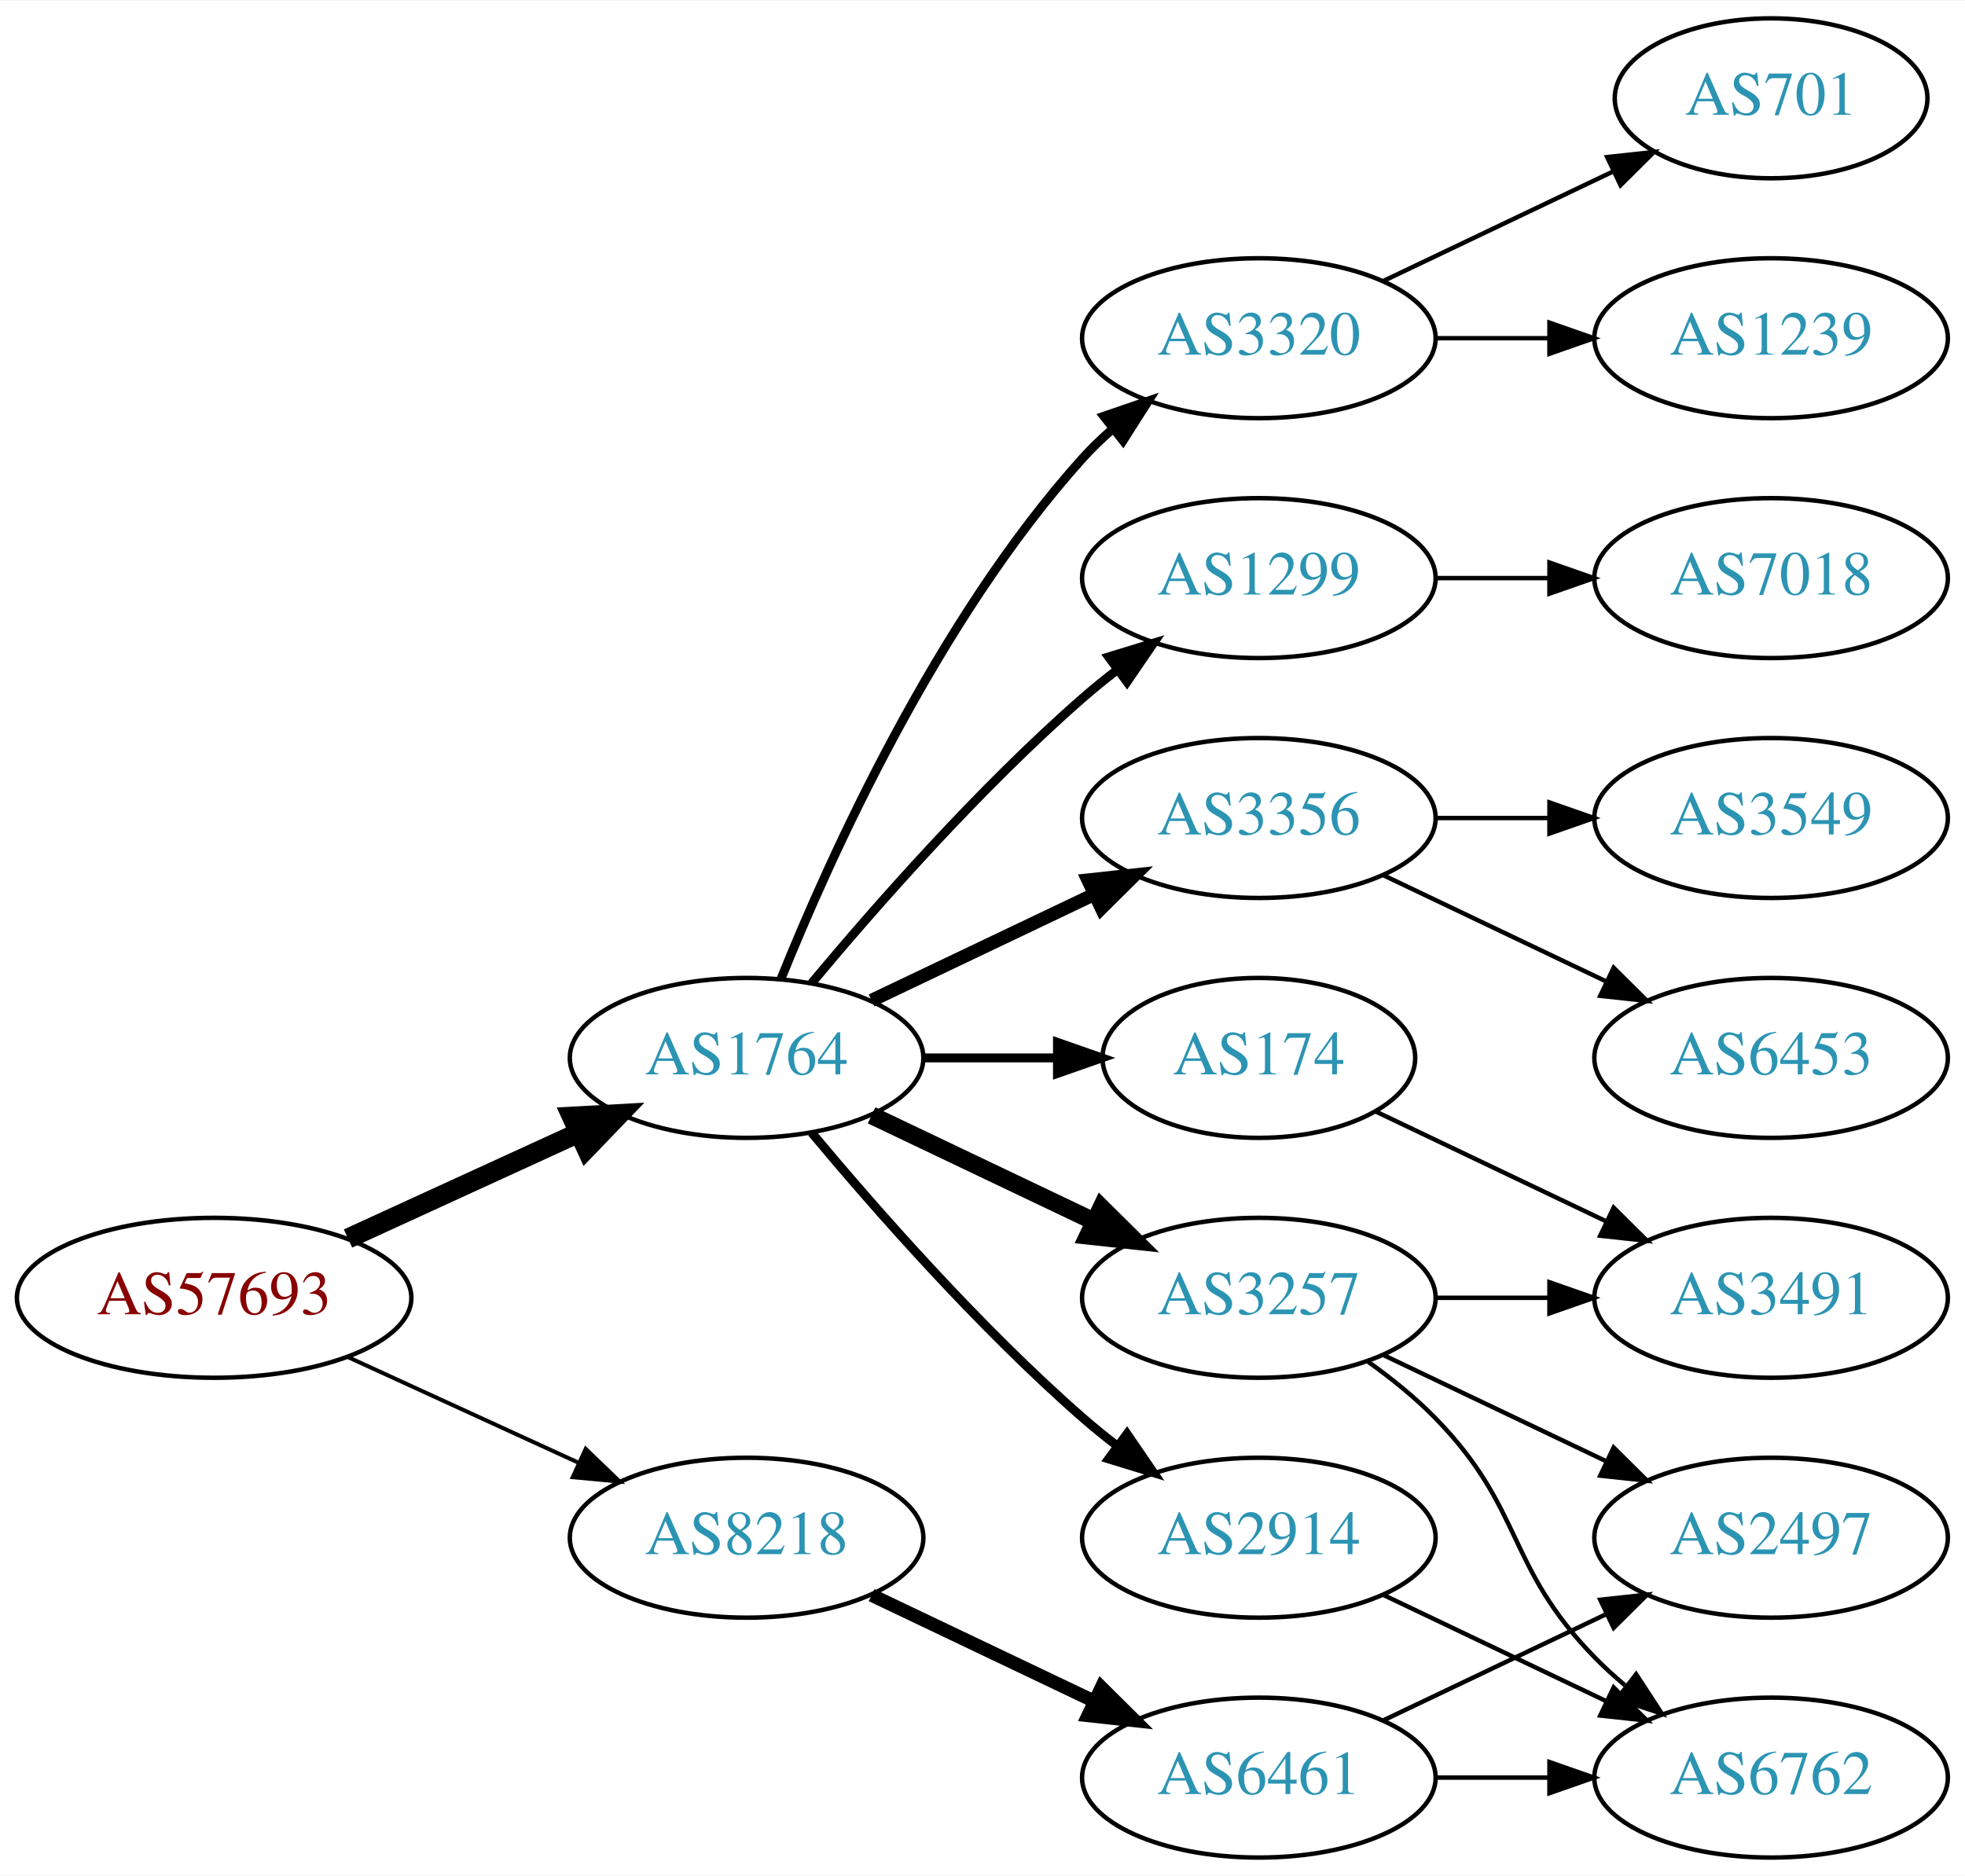
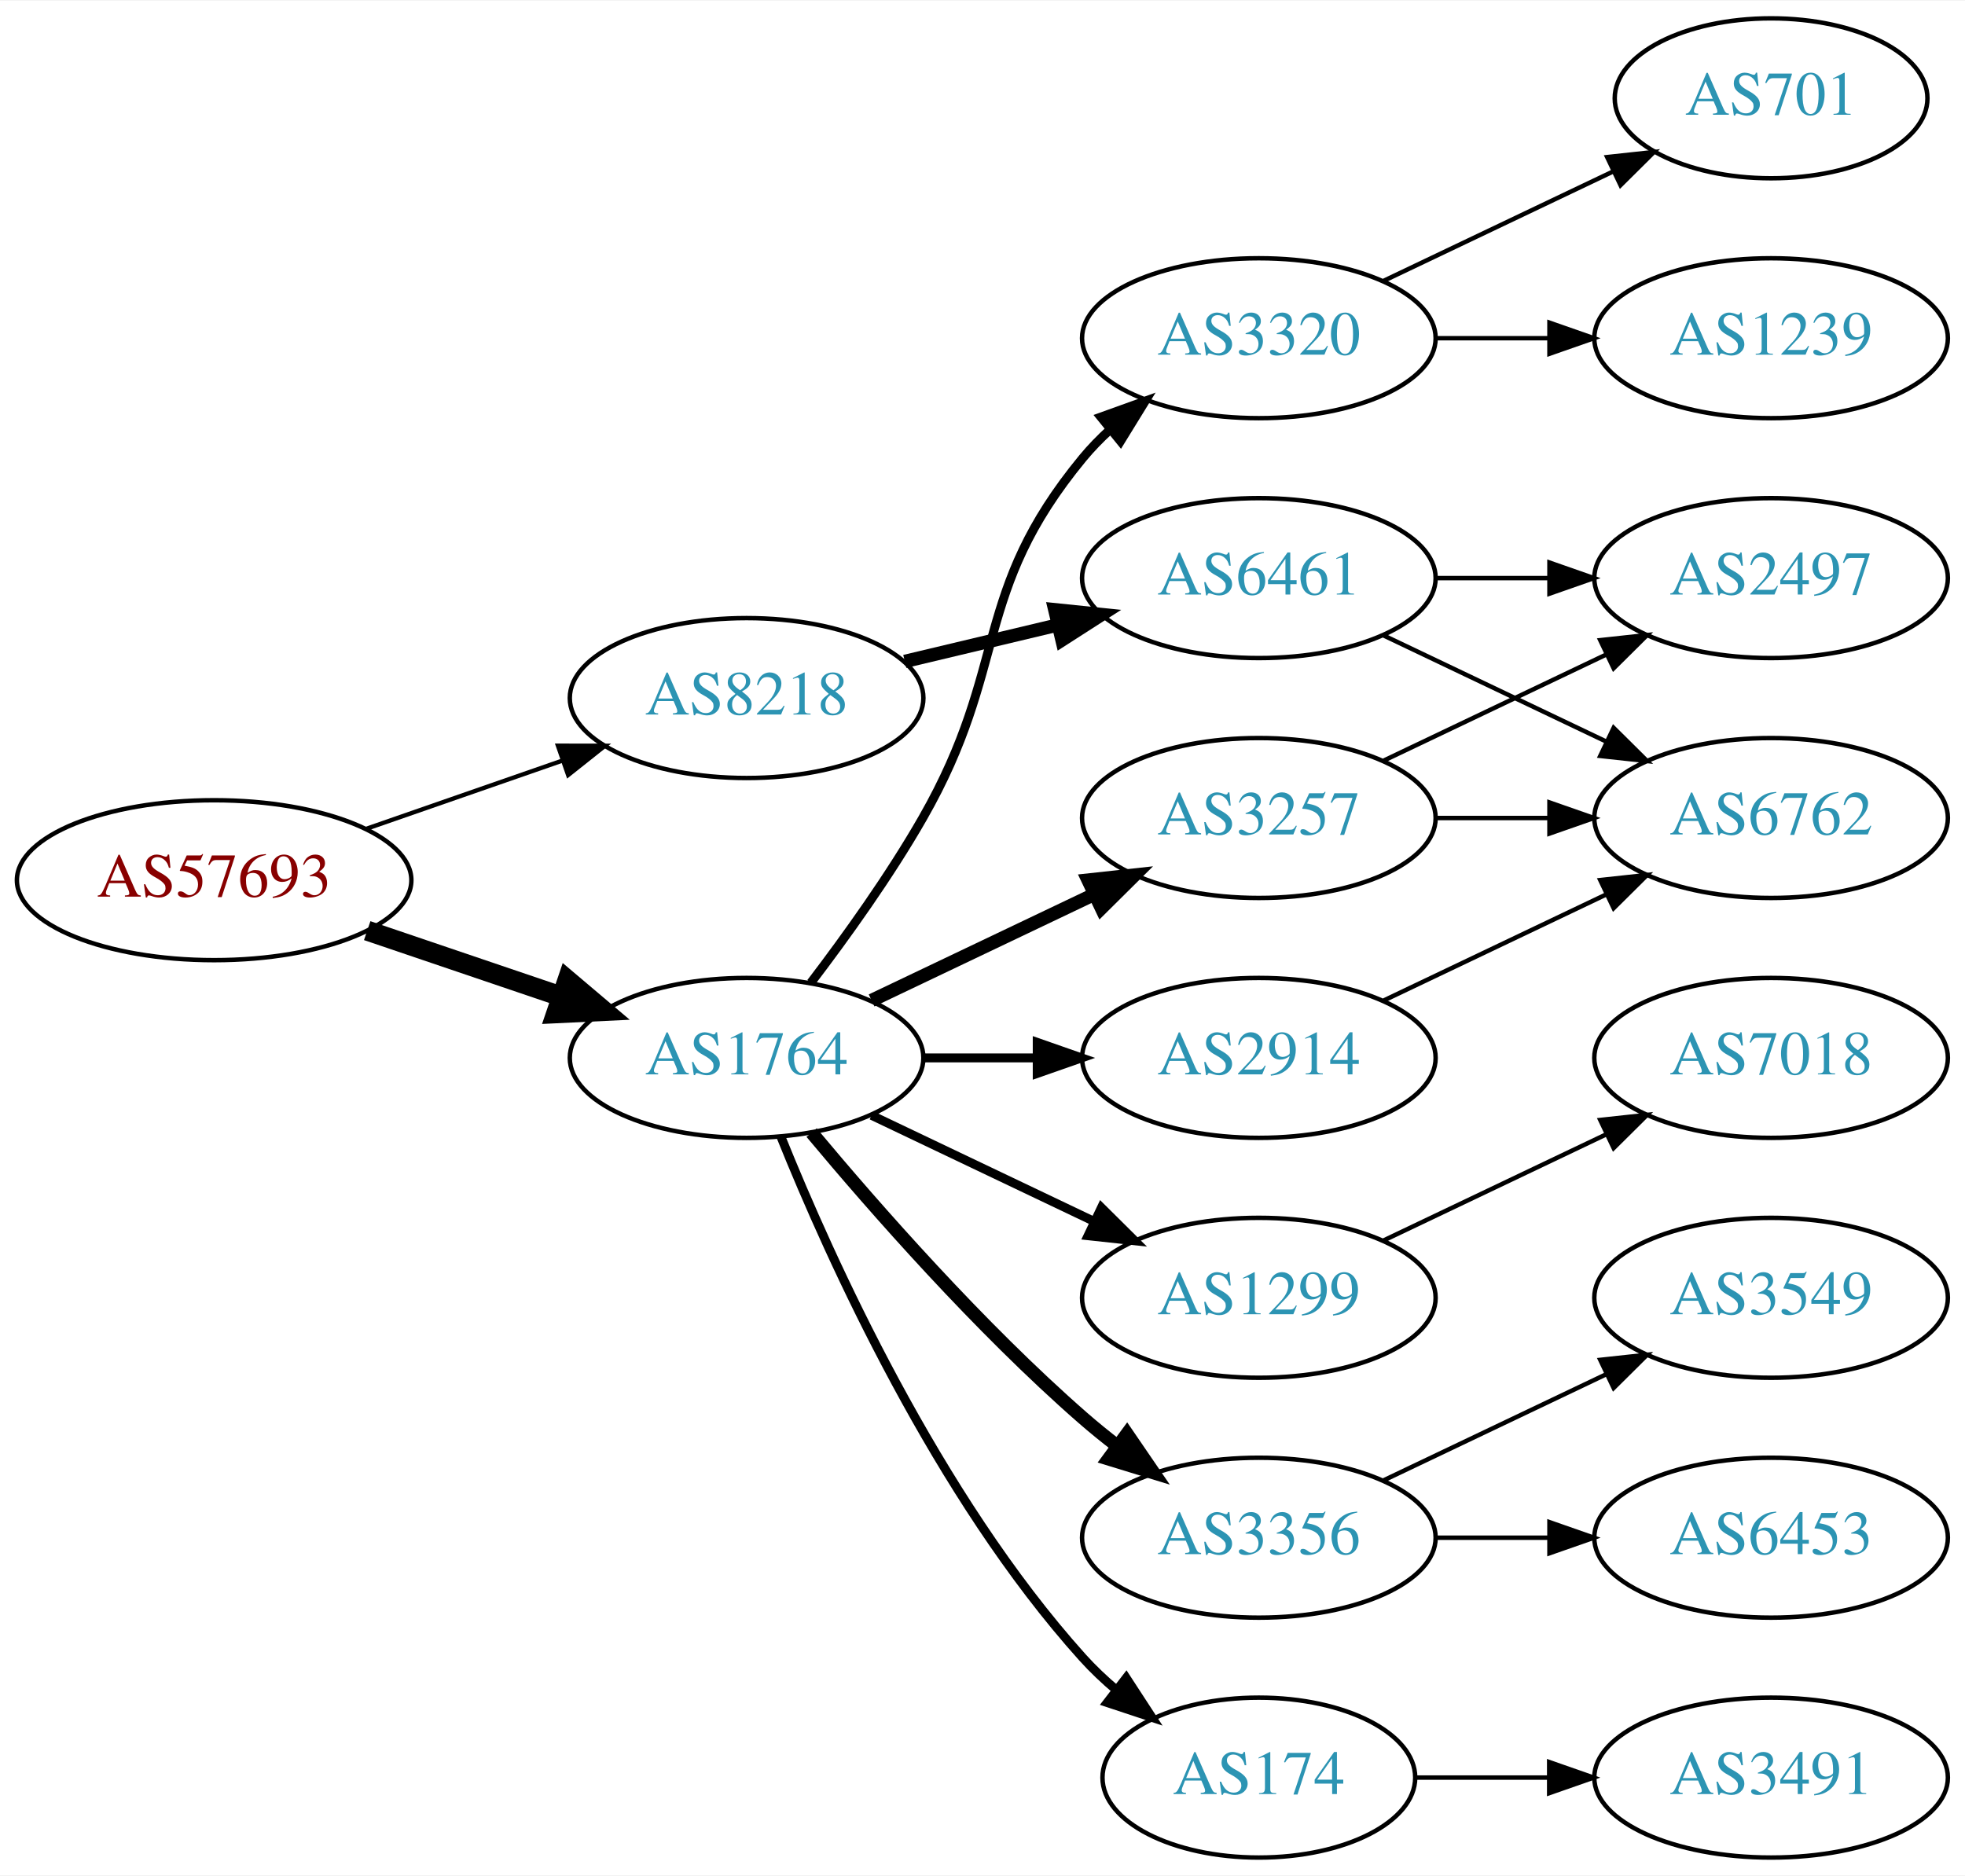
<svg xmlns="http://www.w3.org/2000/svg" xmlns:xlink="http://www.w3.org/1999/xlink" width="442pt" height="422pt" viewBox="0.00 0.00 442.27 422.00">
  <g id="graph0" class="graph" transform="scale(1 1) rotate(0) translate(4 418)">
    <polygon fill="white" stroke="none" points="-4,4 -4,-418 438.271,-418 438.271,4 -4,4" />
    <g id="node1" class="node">
      <g id="a_node1">
        <a xlink:href="/asn/57693" xlink:title="AS57693 ~ CARDSYS [AT]">
-           <ellipse fill="#ffffff" stroke="black" cx="44.196" cy="-126" rx="44.393" ry="18" />
-           <text text-anchor="middle" x="44.196" y="-122.3" font-family="Times,serif" font-size="14.00" fill="#880000">AS57693</text>
+           <ellipse fill="#ffffff" stroke="black" cx="44.196" cy="-220" rx="44.393" ry="18" />
+           <text text-anchor="middle" x="44.196" y="-216.3" font-family="Times,serif" font-size="14.00" fill="#880000">AS57693</text>
        </a>
      </g>
    </g>
    <g id="node2" class="node">
      <g id="a_node2">
        <a xlink:href="/asn/1764" xlink:title="AS1764 ~ NEXTLAYER-AS [AT]">
          <ellipse fill="#ffffff" stroke="black" cx="164.039" cy="-180" rx="39.794" ry="18" />
          <text text-anchor="middle" x="164.039" y="-176.3" font-family="Times,serif" font-size="14.00" fill="#2c94b3">AS1764</text>
        </a>
      </g>
    </g>
    <g id="edge1" class="edge">
-       <path fill="none" stroke="black" stroke-width="4.5" d="M74.326,-139.348C89.937,-146.502 109.335,-155.391 126.007,-163.03" />
-       <polygon fill="black" stroke="black" stroke-width="4.5" points="124.727,-166.775 135.459,-167.362 128.008,-159.616 124.727,-166.775" />
+       <path fill="none" stroke="black" stroke-width="4.5" d="M78.65,-208.645C92.251,-204.028 108.093,-198.651 122.354,-193.81" />
+       <polygon fill="black" stroke="black" stroke-width="4.5" points="123.724,-197.503 131.928,-190.56 121.193,-190.046 123.724,-197.503" />
    </g>
    <g id="node3" class="node">
      <g id="a_node3">
        <a xlink:href="/asn/8218" xlink:title="AS8218 ~ legacy Neotelecoms [FR]">
-           <ellipse fill="#ffffff" stroke="black" cx="164.039" cy="-72" rx="39.794" ry="18" />
-           <text text-anchor="middle" x="164.039" y="-68.3" font-family="Times,serif" font-size="14.00" fill="#2c94b3">AS8218</text>
+           <ellipse fill="#ffffff" stroke="black" cx="164.039" cy="-261" rx="39.794" ry="18" />
+           <text text-anchor="middle" x="164.039" y="-257.3" font-family="Times,serif" font-size="14.00" fill="#2c94b3">AS8218</text>
        </a>
      </g>
    </g>
    <g id="edge2" class="edge">
-       <path fill="none" stroke="black" stroke-width="0.9" d="M74.326,-112.652C89.937,-105.498 109.335,-96.609 126.007,-88.969" />
-       <polygon fill="black" stroke="black" stroke-width="0.9" points="127.826,-91.986 135.459,-84.638 124.91,-85.622 127.826,-91.986" />
+       <path fill="none" stroke="black" stroke-width="0.964" d="M78.335,-231.53C92.053,-236.302 108.092,-241.883 122.502,-246.896" />
+       <polygon fill="black" stroke="black" stroke-width="0.964" points="121.573,-250.279 132.168,-250.26 123.874,-243.668 121.573,-250.279" />
    </g>
    <g id="node4" class="node">
      <g id="a_node4">
-         <a xlink:href="/asn/1299" xlink:title="AS1299 ~ Telia Carrier [EU]">
-           <ellipse fill="#ffffff" stroke="black" cx="279.332" cy="-288" rx="39.794" ry="18" />
-           <text text-anchor="middle" x="279.332" y="-284.3" font-family="Times,serif" font-size="14.00" fill="#2c94b3">AS1299</text>
+         <a xlink:href="/asn/2914" xlink:title="AS2914 ~ NTT America, Inc. [US]">
+           <ellipse fill="#ffffff" stroke="black" cx="279.332" cy="-180" rx="39.794" ry="18" />
+           <text text-anchor="middle" x="279.332" y="-176.3" font-family="Times,serif" font-size="14.00" fill="#2c94b3">AS2914</text>
        </a>
      </g>
    </g>
    <g id="edge3" class="edge">
-       <path fill="none" stroke="black" stroke-width="2" d="M178.669,-196.817C192.951,-213.929 216.498,-240.745 239.685,-261 242.151,-263.154 244.789,-265.294 247.487,-267.372" />
-       <polygon fill="black" stroke="black" stroke-width="2" points="245.512,-270.264 255.641,-273.37 249.66,-264.625 245.512,-270.264" />
+       <path fill="none" stroke="black" stroke-width="2" d="M203.711,-180C211.914,-180 220.678,-180 229.21,-180" />
+       <polygon fill="black" stroke="black" stroke-width="2" points="229.449,-183.5 239.449,-180 229.449,-176.5 229.449,-183.5" />
    </g>
    <g id="node5" class="node">
      <g id="a_node5">
-         <a xlink:href="/asn/3356" xlink:title="AS3356 ~ Level 3 Parent, LLC [US]">
+         <a xlink:href="/asn/3257" xlink:title="AS3257 ~ GTT [DE]">
          <ellipse fill="#ffffff" stroke="black" cx="279.332" cy="-234" rx="39.794" ry="18" />
-           <text text-anchor="middle" x="279.332" y="-230.3" font-family="Times,serif" font-size="14.00" fill="#2c94b3">AS3356</text>
+           <text text-anchor="middle" x="279.332" y="-230.3" font-family="Times,serif" font-size="14.00" fill="#2c94b3">AS3257</text>
        </a>
      </g>
    </g>
    <g id="edge4" class="edge">
      <path fill="none" stroke="black" stroke-width="3" d="M192.175,-192.934C207.169,-200.081 225.99,-209.052 242.213,-216.785" />
      <polygon fill="black" stroke="black" stroke-width="3" points="240.884,-220.028 251.417,-221.171 243.895,-213.709 240.884,-220.028" />
    </g>
    <g id="node6" class="node">
      <g id="a_node6">
-         <a xlink:href="/asn/3257" xlink:title="AS3257 ~ GTT [DE]">
-           <ellipse fill="#ffffff" stroke="black" cx="279.332" cy="-126" rx="39.794" ry="18" />
-           <text text-anchor="middle" x="279.332" y="-122.3" font-family="Times,serif" font-size="14.00" fill="#2c94b3">AS3257</text>
+         <a xlink:href="/asn/174" xlink:title="AS174 ~ Cogent Communications [US]">
+           <ellipse fill="#ffffff" stroke="black" cx="279.332" cy="-18" rx="35.194" ry="18" />
+           <text text-anchor="middle" x="279.332" y="-14.3" font-family="Times,serif" font-size="14.00" fill="#2c94b3">AS174</text>
        </a>
      </g>
    </g>
    <g id="edge5" class="edge">
-       <path fill="none" stroke="black" stroke-width="4" d="M192.175,-167.066C207.169,-159.919 225.99,-150.948 242.213,-143.215" />
-       <polygon fill="black" stroke="black" stroke-width="4" points="243.895,-146.291 251.417,-138.829 240.884,-139.972 243.895,-146.291" />
+       <path fill="none" stroke="black" stroke-width="2" d="M171.786,-162.213C182.837,-134.757 206.891,-81.422 239.685,-45 242.001,-42.428 244.606,-39.969 247.341,-37.657" />
+       <polygon fill="black" stroke="black" stroke-width="2" points="249.479,-40.428 255.264,-31.552 245.207,-34.883 249.479,-40.428" />
    </g>
    <g id="node7" class="node">
      <g id="a_node7">
-         <a xlink:href="/asn/2914" xlink:title="AS2914 ~ NTT America, Inc. [US]">
-           <ellipse fill="#ffffff" stroke="black" cx="279.332" cy="-72" rx="39.794" ry="18" />
-           <text text-anchor="middle" x="279.332" y="-68.3" font-family="Times,serif" font-size="14.00" fill="#2c94b3">AS2914</text>
+         <a xlink:href="/asn/1299" xlink:title="AS1299 ~ Telia Carrier [EU]">
+           <ellipse fill="#ffffff" stroke="black" cx="279.332" cy="-126" rx="39.794" ry="18" />
+           <text text-anchor="middle" x="279.332" y="-122.3" font-family="Times,serif" font-size="14.00" fill="#2c94b3">AS1299</text>
        </a>
      </g>
    </g>
    <g id="edge6" class="edge">
-       <path fill="none" stroke="black" stroke-width="2" d="M178.669,-163.183C192.951,-146.071 216.498,-119.255 239.685,-99 242.151,-96.846 244.789,-94.706 247.487,-92.628" />
-       <polygon fill="black" stroke="black" stroke-width="2" points="249.66,-95.375 255.641,-86.63 245.512,-89.736 249.66,-95.375" />
+       <path fill="none" stroke="black" stroke-width="2" d="M192.175,-167.066C207.169,-159.919 225.99,-150.948 242.213,-143.215" />
+       <polygon fill="black" stroke="black" stroke-width="2" points="243.895,-146.291 251.417,-138.829 240.884,-139.972 243.895,-146.291" />
    </g>
    <g id="node8" class="node">
      <g id="a_node8">
        <a xlink:href="/asn/3320" xlink:title="AS3320 ~ DTAG [DE]">
          <ellipse fill="#ffffff" stroke="black" cx="279.332" cy="-342" rx="39.794" ry="18" />
          <text text-anchor="middle" x="279.332" y="-338.3" font-family="Times,serif" font-size="14.00" fill="#2c94b3">AS3320</text>
        </a>
      </g>
    </g>
    <g id="edge7" class="edge">
-       <path fill="none" stroke="black" stroke-width="2" d="M171.786,-197.787C182.837,-225.243 206.891,-278.578 239.685,-315 241.688,-317.224 243.906,-319.363 246.239,-321.397" />
-       <polygon fill="black" stroke="black" stroke-width="2" points="244.437,-324.433 254.458,-327.873 248.769,-318.935 244.437,-324.433" />
+       <path fill="none" stroke="black" stroke-width="2" d="M178.5,-196.913C186.393,-207.27 196.242,-220.992 203.685,-234 223.25,-268.194 214.621,-284.606 239.685,-315 241.54,-317.25 243.627,-319.396 245.846,-321.424" />
+       <polygon fill="black" stroke="black" stroke-width="2" points="243.782,-324.256 253.751,-327.844 248.195,-318.823 243.782,-324.256" />
    </g>
    <g id="node9" class="node">
      <g id="a_node9">
-         <a xlink:href="/asn/174" xlink:title="AS174 ~ Cogent Communications [US]">
-           <ellipse fill="#ffffff" stroke="black" cx="279.332" cy="-180" rx="35.194" ry="18" />
-           <text text-anchor="middle" x="279.332" y="-176.3" font-family="Times,serif" font-size="14.00" fill="#2c94b3">AS174</text>
+         <a xlink:href="/asn/3356" xlink:title="AS3356 ~ Level 3 Parent, LLC [US]">
+           <ellipse fill="#ffffff" stroke="black" cx="279.332" cy="-72" rx="39.794" ry="18" />
+           <text text-anchor="middle" x="279.332" y="-68.3" font-family="Times,serif" font-size="14.00" fill="#2c94b3">AS3356</text>
        </a>
      </g>
    </g>
    <g id="edge8" class="edge">
-       <path fill="none" stroke="black" stroke-width="2" d="M203.711,-180C213.416,-180 223.907,-180 233.87,-180" />
-       <polygon fill="black" stroke="black" stroke-width="2" points="234.006,-183.5 244.006,-180 234.006,-176.5 234.006,-183.5" />
+       <path fill="none" stroke="black" stroke-width="3" d="M178.669,-163.183C192.951,-146.071 216.498,-119.255 239.685,-99 242.151,-96.846 244.789,-94.706 247.487,-92.628" />
+       <polygon fill="black" stroke="black" stroke-width="3" points="249.66,-95.375 255.641,-86.63 245.512,-89.736 249.66,-95.375" />
    </g>
    <g id="node18" class="node">
      <g id="a_node18">
        <a xlink:href="/asn/6461" xlink:title="AS6461 ~ Zayo Bandwidth [US]">
-           <ellipse fill="#ffffff" stroke="black" cx="279.332" cy="-18" rx="39.794" ry="18" />
-           <text text-anchor="middle" x="279.332" y="-14.3" font-family="Times,serif" font-size="14.00" fill="#2c94b3">AS6461</text>
-         </a>
-       </g>
-     </g>
-     <g id="edge19" class="edge">
-       <path fill="none" stroke="black" stroke-width="3" d="M192.175,-59.066C207.169,-51.919 225.99,-42.948 242.213,-35.215" />
-       <polygon fill="black" stroke="black" stroke-width="3" points="243.895,-38.291 251.417,-30.829 240.884,-31.972 243.895,-38.291" />
-     </g>
-     <g id="node12" class="node">
-       <g id="a_node12">
-         <a xlink:href="/asn/7018" xlink:title="AS7018 ~ AT&amp;T Services, Inc. [US]">
-           <ellipse fill="#ffffff" stroke="black" cx="394.625" cy="-288" rx="39.794" ry="18" />
-           <text text-anchor="middle" x="394.625" y="-284.3" font-family="Times,serif" font-size="14.00" fill="#2c94b3">AS7018</text>
-         </a>
-       </g>
-     </g>
-     <g id="edge11" class="edge">
-       <path fill="none" stroke="black" d="M319.004,-288C327.207,-288 335.971,-288 344.503,-288" />
-       <polygon fill="black" stroke="black" points="344.742,-291.5 354.742,-288 344.742,-284.5 344.742,-291.5" />
+           <ellipse fill="#ffffff" stroke="black" cx="279.332" cy="-288" rx="39.794" ry="18" />
+           <text text-anchor="middle" x="279.332" y="-284.3" font-family="Times,serif" font-size="14.00" fill="#2c94b3">AS6461</text>
+         </a>
+       </g>
+     </g>
+     <g id="edge18" class="edge">
+       <path fill="none" stroke="black" stroke-width="3" d="M199.646,-269.248C210.517,-271.838 222.671,-274.735 234.114,-277.462" />
+       <polygon fill="black" stroke="black" stroke-width="3" points="233.397,-280.889 243.936,-279.803 235.02,-274.08 233.397,-280.889" />
    </g>
    <g id="node10" class="node">
      <g id="a_node10">
-         <a xlink:href="/asn/3549" xlink:title="AS3549 ~ Level 3 Parent, LLC [US]">
+         <a xlink:href="/asn/6762" xlink:title="AS6762 ~ TELECOM ITALIA SPARKLE S.p.A. [IT]">
          <ellipse fill="#ffffff" stroke="black" cx="394.625" cy="-234" rx="39.794" ry="18" />
-           <text text-anchor="middle" x="394.625" y="-230.3" font-family="Times,serif" font-size="14.00" fill="#2c94b3">AS3549</text>
+           <text text-anchor="middle" x="394.625" y="-230.3" font-family="Times,serif" font-size="14.00" fill="#2c94b3">AS6762</text>
        </a>
      </g>
    </g>
    <g id="edge9" class="edge">
+       <path fill="none" stroke="black" d="M307.468,-192.934C322.462,-200.081 341.283,-209.052 357.506,-216.785" />
+       <polygon fill="black" stroke="black" points="356.177,-220.028 366.71,-221.171 359.188,-213.709 356.177,-220.028" />
+     </g>
+     <g id="edge12" class="edge">
      <path fill="none" stroke="black" d="M319.004,-234C327.207,-234 335.971,-234 344.503,-234" />
      <polygon fill="black" stroke="black" points="344.742,-237.5 354.742,-234 344.742,-230.5 344.742,-237.5" />
    </g>
+     <g id="node13" class="node">
+       <g id="a_node13">
+         <a xlink:href="/asn/2497" xlink:title="AS2497 ~ Internet Initiative Japan Inc. [JP]">
+           <ellipse fill="#ffffff" stroke="black" cx="394.625" cy="-288" rx="39.794" ry="18" />
+           <text text-anchor="middle" x="394.625" y="-284.3" font-family="Times,serif" font-size="14.00" fill="#2c94b3">AS2497</text>
+         </a>
+       </g>
+     </g>
+     <g id="edge13" class="edge">
+       <path fill="none" stroke="black" d="M307.468,-246.934C322.462,-254.081 341.283,-263.052 357.506,-270.785" />
+       <polygon fill="black" stroke="black" points="356.177,-274.028 366.71,-275.171 359.188,-267.709 356.177,-274.028" />
+     </g>
+     <g id="node17" class="node">
+       <g id="a_node17">
+         <a xlink:href="/asn/3491" xlink:title="AS3491 ~ PCCW Global, Inc. [US]">
+           <ellipse fill="#ffffff" stroke="black" cx="394.625" cy="-18" rx="39.794" ry="18" />
+           <text text-anchor="middle" x="394.625" y="-14.3" font-family="Times,serif" font-size="14.00" fill="#2c94b3">AS3491</text>
+         </a>
+       </g>
+     </g>
+     <g id="edge17" class="edge">
+       <path fill="none" stroke="black" d="M314.631,-18C324.008,-18 334.358,-18 344.393,-18" />
+       <polygon fill="black" stroke="black" points="344.681,-21.5 354.681,-18 344.681,-14.5 344.681,-21.5" />
+     </g>
+     <g id="node16" class="node">
+       <g id="a_node16">
+         <a xlink:href="/asn/7018" xlink:title="AS7018 ~ AT&amp;T Services, Inc. [US]">
+           <ellipse fill="#ffffff" stroke="black" cx="394.625" cy="-180" rx="39.794" ry="18" />
+           <text text-anchor="middle" x="394.625" y="-176.3" font-family="Times,serif" font-size="14.00" fill="#2c94b3">AS7018</text>
+         </a>
+       </g>
+     </g>
+     <g id="edge16" class="edge">
+       <path fill="none" stroke="black" d="M307.468,-138.934C322.462,-146.081 341.283,-155.052 357.506,-162.785" />
+       <polygon fill="black" stroke="black" points="356.177,-166.028 366.71,-167.171 359.188,-159.709 356.177,-166.028" />
+     </g>
    <g id="node11" class="node">
      <g id="a_node11">
-         <a xlink:href="/asn/6453" xlink:title="AS6453 ~ TATA COMMUNICATIONS (AMERICA) INC [US]">
-           <ellipse fill="#ffffff" stroke="black" cx="394.625" cy="-180" rx="39.794" ry="18" />
-           <text text-anchor="middle" x="394.625" y="-176.3" font-family="Times,serif" font-size="14.00" fill="#2c94b3">AS6453</text>
-         </a>
-       </g>
-     </g>
-     <g id="edge10" class="edge">
-       <path fill="none" stroke="black" d="M307.468,-221.066C322.462,-213.919 341.283,-204.948 357.506,-197.215" />
-       <polygon fill="black" stroke="black" points="359.188,-200.291 366.71,-192.829 356.177,-193.972 359.188,-200.291" />
-     </g>
-     <g id="node13" class="node">
-       <g id="a_node13">
-         <a xlink:href="/asn/6762" xlink:title="AS6762 ~ TELECOM ITALIA SPARKLE S.p.A. [IT]">
-           <ellipse fill="#ffffff" stroke="black" cx="394.625" cy="-18" rx="39.794" ry="18" />
-           <text text-anchor="middle" x="394.625" y="-14.3" font-family="Times,serif" font-size="14.00" fill="#2c94b3">AS6762</text>
-         </a>
-       </g>
-     </g>
-     <g id="edge12" class="edge">
-       <path fill="none" stroke="black" d="M303.926,-111.611C309.182,-107.852 314.513,-103.563 318.978,-99 339.151,-78.383 334.806,-65.617 354.978,-45 357.071,-42.861 359.354,-40.782 361.731,-38.79" />
-       <polygon fill="black" stroke="black" points="364.249,-41.268 370.031,-32.389 359.974,-35.725 364.249,-41.268" />
-     </g>
-     <g id="node14" class="node">
-       <g id="a_node14">
-         <a xlink:href="/asn/2497" xlink:title="AS2497 ~ Internet Initiative Japan Inc. [JP]">
-           <ellipse fill="#ffffff" stroke="black" cx="394.625" cy="-72" rx="39.794" ry="18" />
-           <text text-anchor="middle" x="394.625" y="-68.3" font-family="Times,serif" font-size="14.00" fill="#2c94b3">AS2497</text>
-         </a>
-       </g>
-     </g>
-     <g id="edge13" class="edge">
-       <path fill="none" stroke="black" d="M307.468,-113.066C322.462,-105.919 341.283,-96.948 357.506,-89.215" />
-       <polygon fill="black" stroke="black" points="359.188,-92.291 366.71,-84.829 356.177,-85.972 359.188,-92.291" />
-     </g>
-     <g id="node15" class="node">
-       <g id="a_node15">
-         <a xlink:href="/asn/3491" xlink:title="AS3491 ~ PCCW Global, Inc. [US]">
-           <ellipse fill="#ffffff" stroke="black" cx="394.625" cy="-126" rx="39.794" ry="18" />
-           <text text-anchor="middle" x="394.625" y="-122.3" font-family="Times,serif" font-size="14.00" fill="#2c94b3">AS3491</text>
-         </a>
-       </g>
-     </g>
-     <g id="edge14" class="edge">
-       <path fill="none" stroke="black" d="M319.004,-126C327.207,-126 335.971,-126 344.503,-126" />
-       <polygon fill="black" stroke="black" points="344.742,-129.5 354.742,-126 344.742,-122.5 344.742,-129.5" />
-     </g>
-     <g id="edge18" class="edge">
-       <path fill="none" stroke="black" d="M307.468,-59.066C322.462,-51.919 341.283,-42.948 357.506,-35.215" />
-       <polygon fill="black" stroke="black" points="359.188,-38.291 366.71,-30.829 356.177,-31.972 359.188,-38.291" />
-     </g>
-     <g id="node16" class="node">
-       <g id="a_node16">
        <a xlink:href="/asn/701" xlink:title="AS701 ~ UUNET [US]">
          <ellipse fill="#ffffff" stroke="black" cx="394.625" cy="-396" rx="35.194" ry="18" />
          <text text-anchor="middle" x="394.625" y="-392.3" font-family="Times,serif" font-size="14.00" fill="#2c94b3">AS701</text>
        </a>
      </g>
    </g>
-     <g id="edge15" class="edge">
+     <g id="edge10" class="edge">
      <path fill="none" stroke="black" d="M307.468,-354.934C322.9,-362.29 342.385,-371.577 358.92,-379.459" />
      <polygon fill="black" stroke="black" points="357.729,-382.768 368.262,-383.911 360.741,-376.449 357.729,-382.768" />
    </g>
-     <g id="node17" class="node">
-       <g id="a_node17">
+     <g id="node12" class="node">
+       <g id="a_node12">
        <a xlink:href="/asn/1239" xlink:title="AS1239 ~ Sprint [US]">
          <ellipse fill="#ffffff" stroke="black" cx="394.625" cy="-342" rx="39.794" ry="18" />
          <text text-anchor="middle" x="394.625" y="-338.3" font-family="Times,serif" font-size="14.00" fill="#2c94b3">AS1239</text>
        </a>
      </g>
    </g>
-     <g id="edge16" class="edge">
+     <g id="edge11" class="edge">
      <path fill="none" stroke="black" d="M319.004,-342C327.207,-342 335.971,-342 344.503,-342" />
      <polygon fill="black" stroke="black" points="344.742,-345.5 354.742,-342 344.742,-338.5 344.742,-345.5" />
    </g>
-     <g id="edge17" class="edge">
-       <path fill="none" stroke="black" d="M305.757,-167.881C321.059,-160.587 340.783,-151.186 357.665,-143.14" />
-       <polygon fill="black" stroke="black" points="359.184,-146.293 366.705,-138.831 356.172,-139.974 359.184,-146.293" />
+     <g id="node14" class="node">
+       <g id="a_node14">
+         <a xlink:href="/asn/6453" xlink:title="AS6453 ~ TATA COMMUNICATIONS (AMERICA) INC [US]">
+           <ellipse fill="#ffffff" stroke="black" cx="394.625" cy="-72" rx="39.794" ry="18" />
+           <text text-anchor="middle" x="394.625" y="-68.3" font-family="Times,serif" font-size="14.00" fill="#2c94b3">AS6453</text>
+         </a>
+       </g>
+     </g>
+     <g id="edge14" class="edge">
+       <path fill="none" stroke="black" d="M319.004,-72C327.207,-72 335.971,-72 344.503,-72" />
+       <polygon fill="black" stroke="black" points="344.742,-75.5 354.742,-72 344.742,-68.5 344.742,-75.5" />
+     </g>
+     <g id="node15" class="node">
+       <g id="a_node15">
+         <a xlink:href="/asn/3549" xlink:title="AS3549 ~ Level 3 Parent, LLC [US]">
+           <ellipse fill="#ffffff" stroke="black" cx="394.625" cy="-126" rx="39.794" ry="18" />
+           <text text-anchor="middle" x="394.625" y="-122.3" font-family="Times,serif" font-size="14.00" fill="#2c94b3">AS3549</text>
+         </a>
+       </g>
+     </g>
+     <g id="edge15" class="edge">
+       <path fill="none" stroke="black" d="M307.468,-84.934C322.462,-92.081 341.283,-101.052 357.506,-108.785" />
+       <polygon fill="black" stroke="black" points="356.177,-112.028 366.71,-113.171 359.188,-105.709 356.177,-112.028" />
+     </g>
+     <g id="edge19" class="edge">
+       <path fill="none" stroke="black" d="M307.468,-275.066C322.462,-267.919 341.283,-258.948 357.506,-251.215" />
+       <polygon fill="black" stroke="black" points="359.188,-254.291 366.71,-246.829 356.177,-247.972 359.188,-254.291" />
    </g>
    <g id="edge20" class="edge">
-       <path fill="none" stroke="black" d="M319.004,-18C327.207,-18 335.971,-18 344.503,-18" />
-       <polygon fill="black" stroke="black" points="344.742,-21.5 354.742,-18 344.742,-14.5 344.742,-21.5" />
-     </g>
-     <g id="edge21" class="edge">
-       <path fill="none" stroke="black" d="M307.468,-30.934C322.462,-38.081 341.283,-47.052 357.506,-54.785" />
-       <polygon fill="black" stroke="black" points="356.177,-58.028 366.71,-59.171 359.188,-51.709 356.177,-58.028" />
+       <path fill="none" stroke="black" d="M319.004,-288C327.207,-288 335.971,-288 344.503,-288" />
+       <polygon fill="black" stroke="black" points="344.742,-291.5 354.742,-288 344.742,-284.5 344.742,-291.5" />
    </g>
  </g>
</svg>
